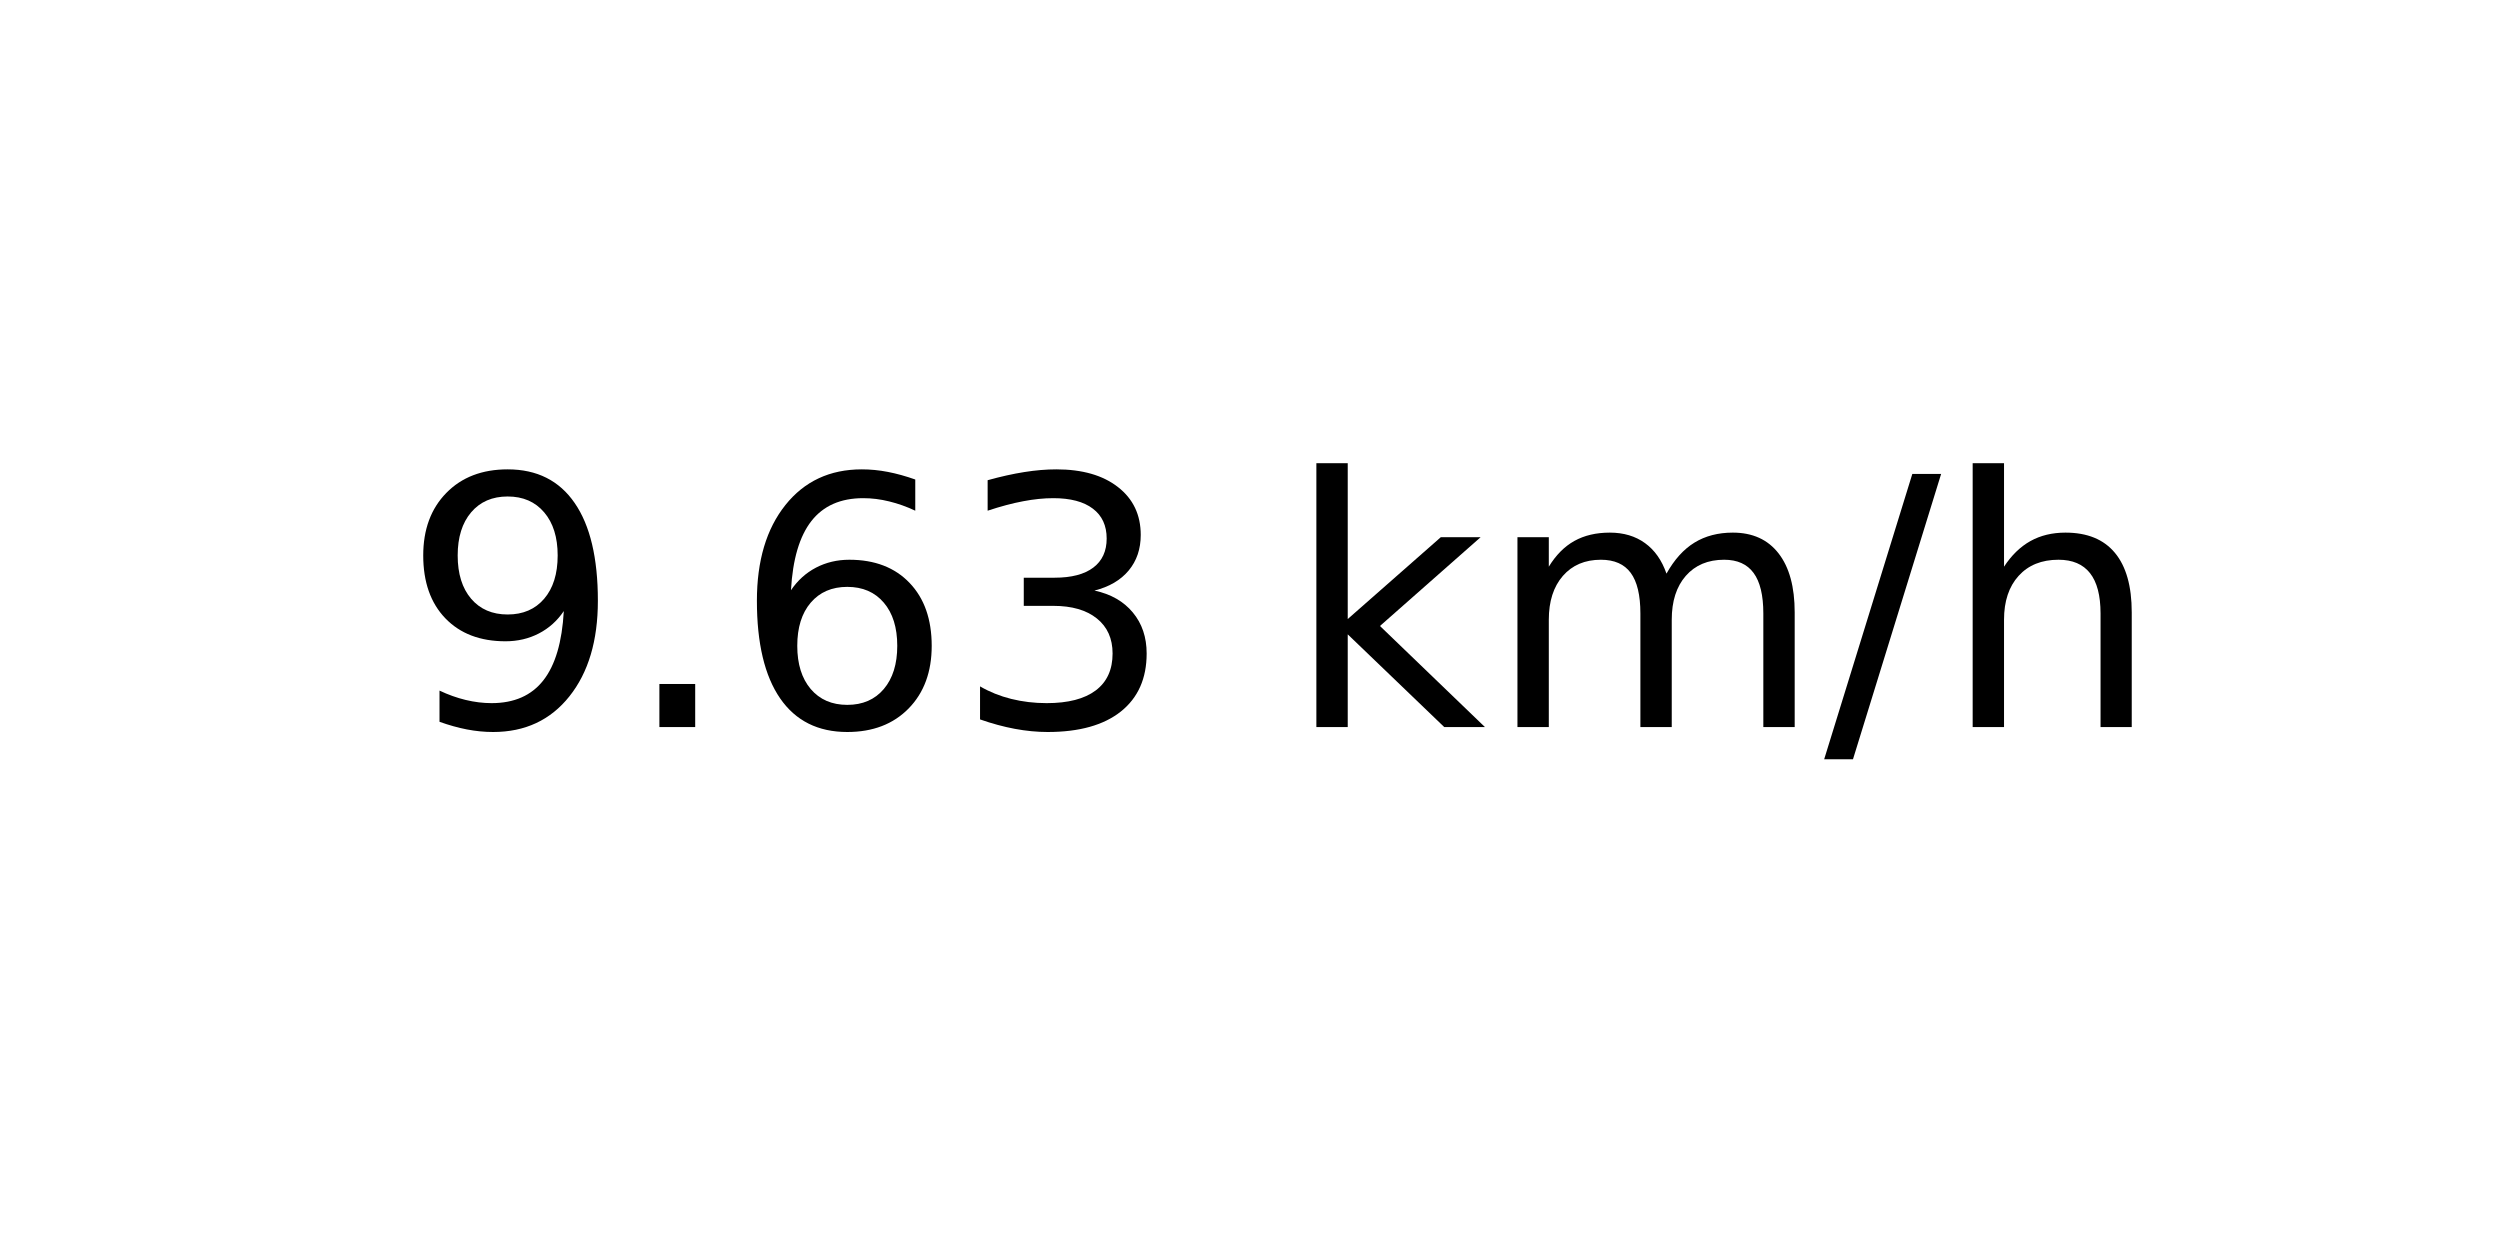
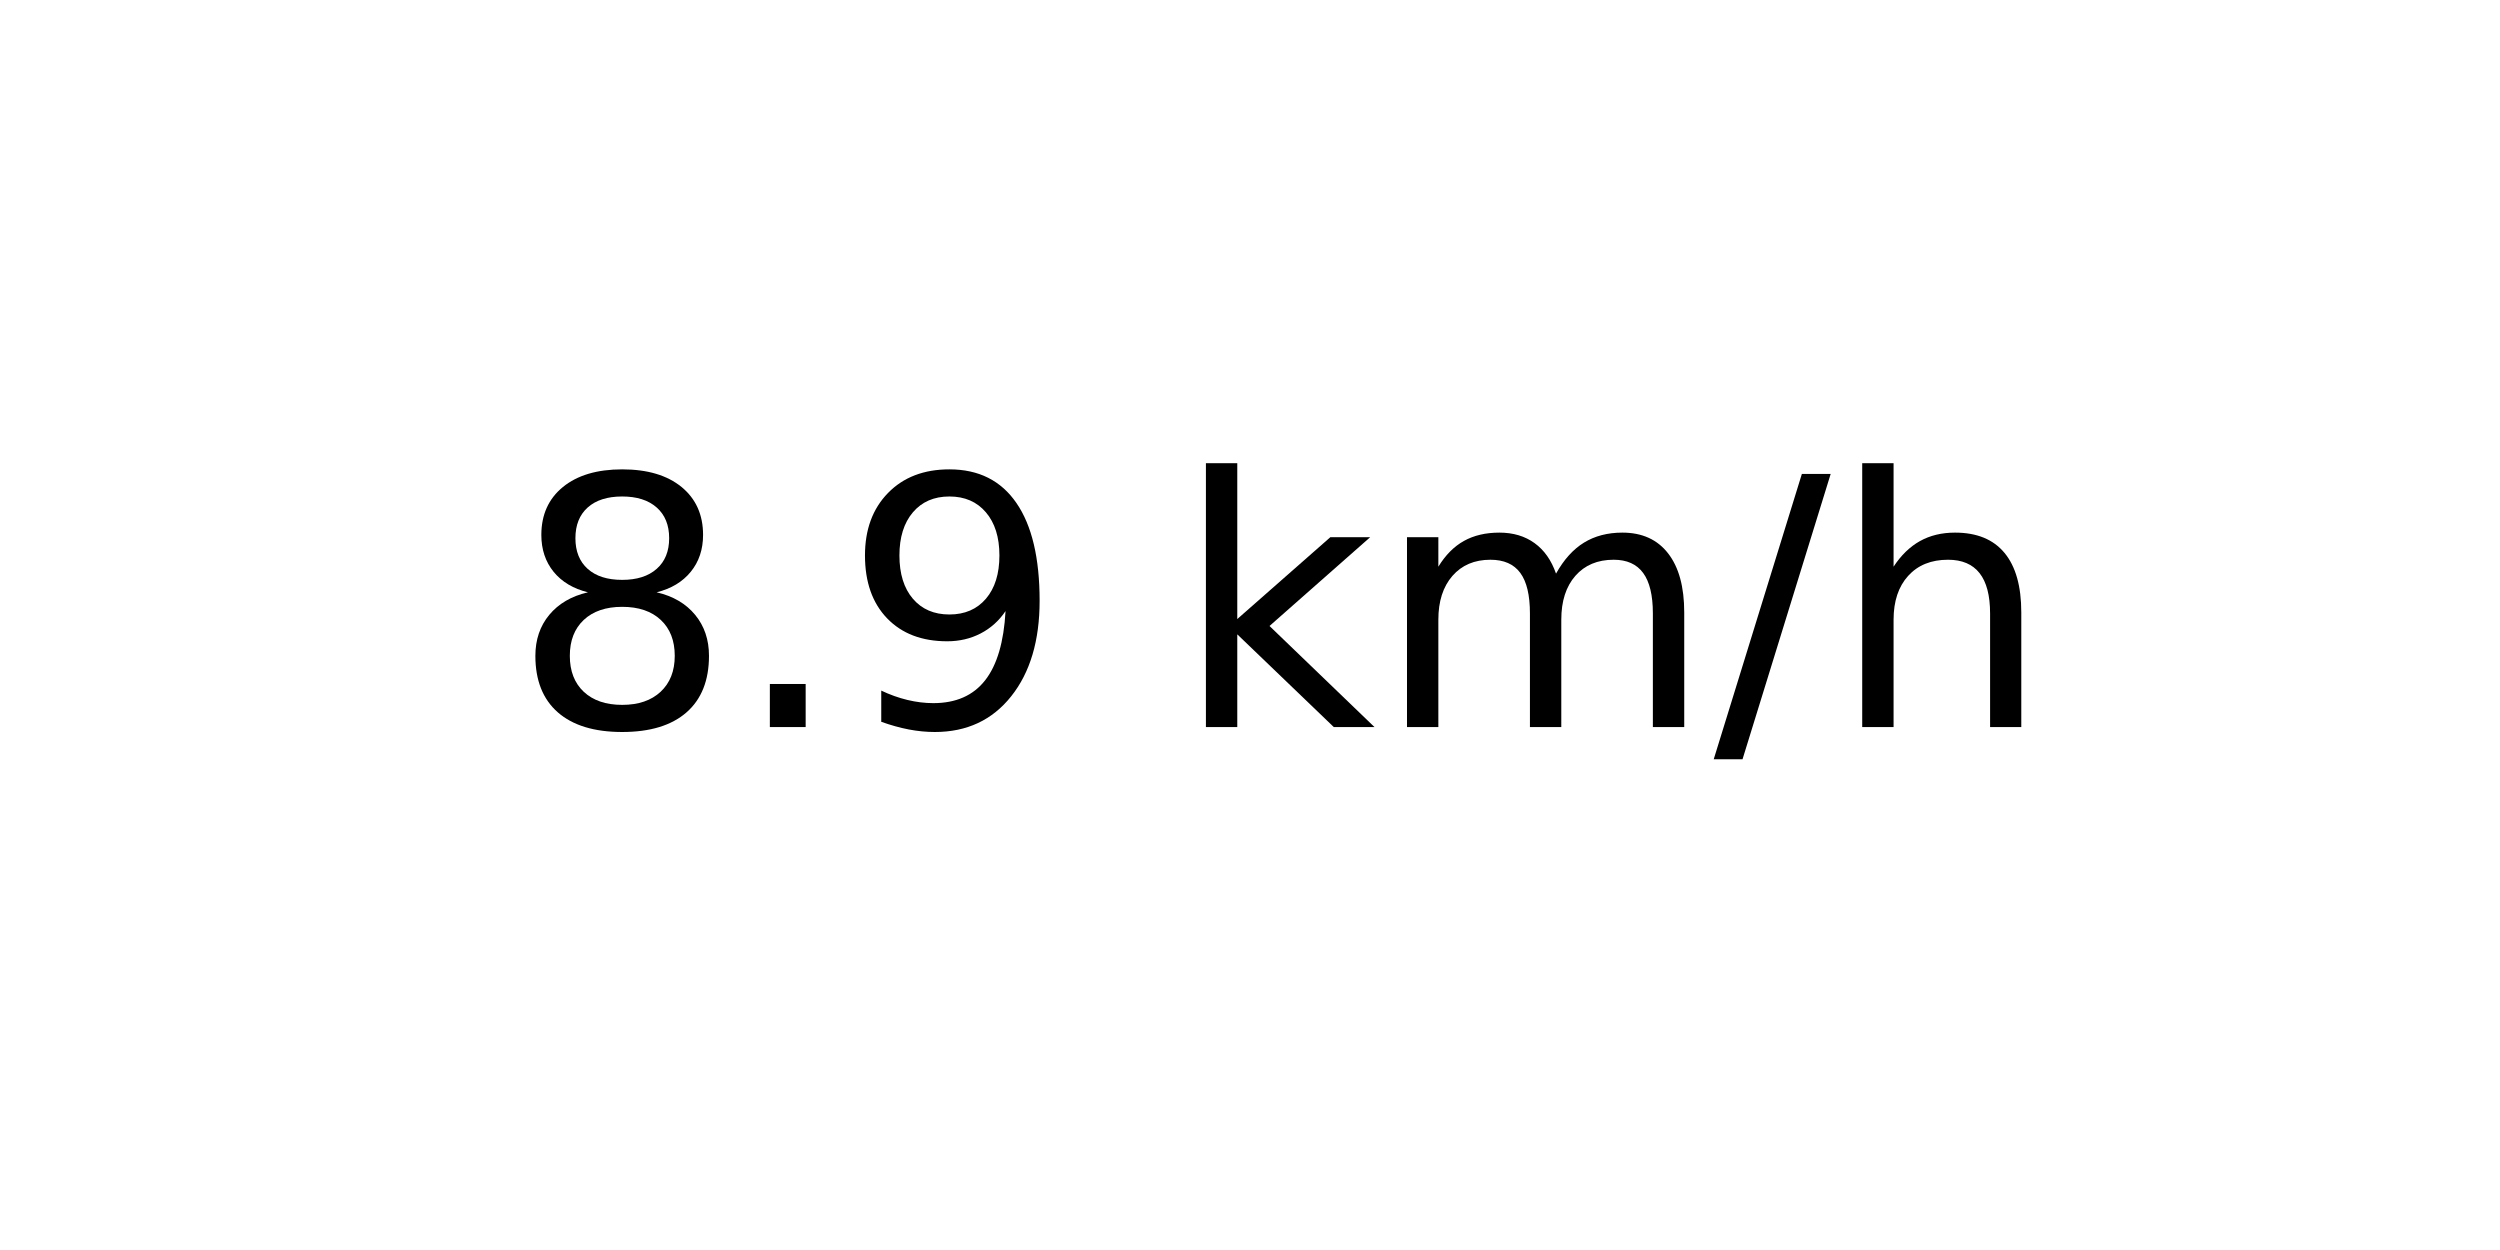
<svg xmlns="http://www.w3.org/2000/svg" xmlns:xlink="http://www.w3.org/1999/xlink" width="72pt" height="36pt" viewBox="0 0 72 36" version="1.1">
  <defs>
    <style type="text/css">*{stroke-linejoin: round; stroke-linecap: butt}</style>
  </defs>
  <g id="figure_1">
    <g id="axes_1">
      <g id="text_1">
-         <g transform="translate(11.55937 20.93937) scale(0.1 -0.1)">
+         <g transform="translate(14.74062 20.93937) scale(0.1 -0.1)">
          <defs>
+             <path id="DejaVuSans-38" d="M 2034 2216  Q 1584 2216 1326 1975  Q 1069 1734 1069 1313  Q 1069 891 1326 650  Q 1584 409 2034 409  Q 2484 409 2743 651  Q 3003 894 3003 1313  Q 3003 1734 2745 1975  Q 2488 2216 2034 2216  z M 1403 2484  Q 997 2584 770 2862  Q 544 3141 544 3541  Q 544 4100 942 4425  Q 1341 4750 2034 4750  Q 2731 4750 3128 4425  Q 3525 4100 3525 3541  Q 3525 3141 3298 2862  Q 3072 2584 2669 2484  Q 3125 2378 3379 2068  Q 3634 1759 3634 1313  Q 3634 634 3220 271  Q 2806 -91 2034 -91  Q 1263 -91 848 271  Q 434 634 434 1313  Q 434 1759 690 2068  Q 947 2378 1403 2484  z M 1172 3481  Q 1172 3119 1398 2916  Q 1625 2713 2034 2713  Q 2441 2713 2670 2916  Q 2900 3119 2900 3481  Q 2900 3844 2670 4047  Q 2441 4250 2034 4250  Q 1625 4250 1398 4047  Q 1172 3844 1172 3481  z " transform="scale(0.015625)" />
+             <path id="DejaVuSans-2e" d="M 684 794  L 1344 794  L 1344 0  L 684 0  L 684 794  z " transform="scale(0.015625)" />
            <path id="DejaVuSans-39" d="M 703 97  L 703 672  Q 941 559 1184 500  Q 1428 441 1663 441  Q 2288 441 2617 861  Q 2947 1281 2994 2138  Q 2813 1869 2534 1725  Q 2256 1581 1919 1581  Q 1219 1581 811 2004  Q 403 2428 403 3163  Q 403 3881 828 4315  Q 1253 4750 1959 4750  Q 2769 4750 3195 4129  Q 3622 3509 3622 2328  Q 3622 1225 3098 567  Q 2575 -91 1691 -91  Q 1453 -91 1209 -44  Q 966 3 703 97  z M 1959 2075  Q 2384 2075 2632 2365  Q 2881 2656 2881 3163  Q 2881 3666 2632 3958  Q 2384 4250 1959 4250  Q 1534 4250 1286 3958  Q 1038 3666 1038 3163  Q 1038 2656 1286 2365  Q 1534 2075 1959 2075  z " transform="scale(0.015625)" />
-             <path id="DejaVuSans-2e" d="M 684 794  L 1344 794  L 1344 0  L 684 0  L 684 794  z " transform="scale(0.015625)" />
-             <path id="DejaVuSans-36" d="M 2113 2584  Q 1688 2584 1439 2293  Q 1191 2003 1191 1497  Q 1191 994 1439 701  Q 1688 409 2113 409  Q 2538 409 2786 701  Q 3034 994 3034 1497  Q 3034 2003 2786 2293  Q 2538 2584 2113 2584  z M 3366 4563  L 3366 3988  Q 3128 4100 2886 4159  Q 2644 4219 2406 4219  Q 1781 4219 1451 3797  Q 1122 3375 1075 2522  Q 1259 2794 1537 2939  Q 1816 3084 2150 3084  Q 2853 3084 3261 2657  Q 3669 2231 3669 1497  Q 3669 778 3244 343  Q 2819 -91 2113 -91  Q 1303 -91 875 529  Q 447 1150 447 2328  Q 447 3434 972 4092  Q 1497 4750 2381 4750  Q 2619 4750 2861 4703  Q 3103 4656 3366 4563  z " transform="scale(0.015625)" />
-             <path id="DejaVuSans-33" d="M 2597 2516  Q 3050 2419 3304 2112  Q 3559 1806 3559 1356  Q 3559 666 3084 287  Q 2609 -91 1734 -91  Q 1441 -91 1130 -33  Q 819 25 488 141  L 488 750  Q 750 597 1062 519  Q 1375 441 1716 441  Q 2309 441 2620 675  Q 2931 909 2931 1356  Q 2931 1769 2642 2001  Q 2353 2234 1838 2234  L 1294 2234  L 1294 2753  L 1863 2753  Q 2328 2753 2575 2939  Q 2822 3125 2822 3475  Q 2822 3834 2567 4026  Q 2313 4219 1838 4219  Q 1578 4219 1281 4162  Q 984 4106 628 3988  L 628 4550  Q 988 4650 1302 4700  Q 1616 4750 1894 4750  Q 2613 4750 3031 4423  Q 3450 4097 3450 3541  Q 3450 3153 3228 2886  Q 3006 2619 2597 2516  z " transform="scale(0.015625)" />
            <path id="DejaVuSans-20" transform="scale(0.015625)" />
            <path id="DejaVuSans-6b" d="M 581 4863  L 1159 4863  L 1159 1991  L 2875 3500  L 3609 3500  L 1753 1863  L 3688 0  L 2938 0  L 1159 1709  L 1159 0  L 581 0  L 581 4863  z " transform="scale(0.015625)" />
            <path id="DejaVuSans-6d" d="M 3328 2828  Q 3544 3216 3844 3400  Q 4144 3584 4550 3584  Q 5097 3584 5394 3201  Q 5691 2819 5691 2113  L 5691 0  L 5113 0  L 5113 2094  Q 5113 2597 4934 2840  Q 4756 3084 4391 3084  Q 3944 3084 3684 2787  Q 3425 2491 3425 1978  L 3425 0  L 2847 0  L 2847 2094  Q 2847 2600 2669 2842  Q 2491 3084 2119 3084  Q 1678 3084 1418 2786  Q 1159 2488 1159 1978  L 1159 0  L 581 0  L 581 3500  L 1159 3500  L 1159 2956  Q 1356 3278 1631 3431  Q 1906 3584 2284 3584  Q 2666 3584 2933 3390  Q 3200 3197 3328 2828  z " transform="scale(0.015625)" />
            <path id="DejaVuSans-2f" d="M 1625 4666  L 2156 4666  L 531 -594  L 0 -594  L 1625 4666  z " transform="scale(0.015625)" />
            <path id="DejaVuSans-68" d="M 3513 2113  L 3513 0  L 2938 0  L 2938 2094  Q 2938 2591 2744 2837  Q 2550 3084 2163 3084  Q 1697 3084 1428 2787  Q 1159 2491 1159 1978  L 1159 0  L 581 0  L 581 4863  L 1159 4863  L 1159 2956  Q 1366 3272 1645 3428  Q 1925 3584 2291 3584  Q 2894 3584 3203 3211  Q 3513 2838 3513 2113  z " transform="scale(0.015625)" />
          </defs>
-           <use xlink:href="#DejaVuSans-39" />
+           <use xlink:href="#DejaVuSans-38" />
          <use xlink:href="#DejaVuSans-2e" x="63.623" />
-           <use xlink:href="#DejaVuSans-36" x="95.41" />
-           <use xlink:href="#DejaVuSans-33" x="159.033" />
-           <use xlink:href="#DejaVuSans-20" x="222.656" />
-           <use xlink:href="#DejaVuSans-6b" x="254.443" />
-           <use xlink:href="#DejaVuSans-6d" x="312.354" />
-           <use xlink:href="#DejaVuSans-2f" x="409.766" />
-           <use xlink:href="#DejaVuSans-68" x="443.457" />
+           <use xlink:href="#DejaVuSans-39" x="95.41" />
+           <use xlink:href="#DejaVuSans-20" x="159.033" />
+           <use xlink:href="#DejaVuSans-6b" x="190.82" />
+           <use xlink:href="#DejaVuSans-6d" x="248.73" />
+           <use xlink:href="#DejaVuSans-2f" x="346.143" />
+           <use xlink:href="#DejaVuSans-68" x="379.834" />
        </g>
      </g>
    </g>
  </g>
</svg>
